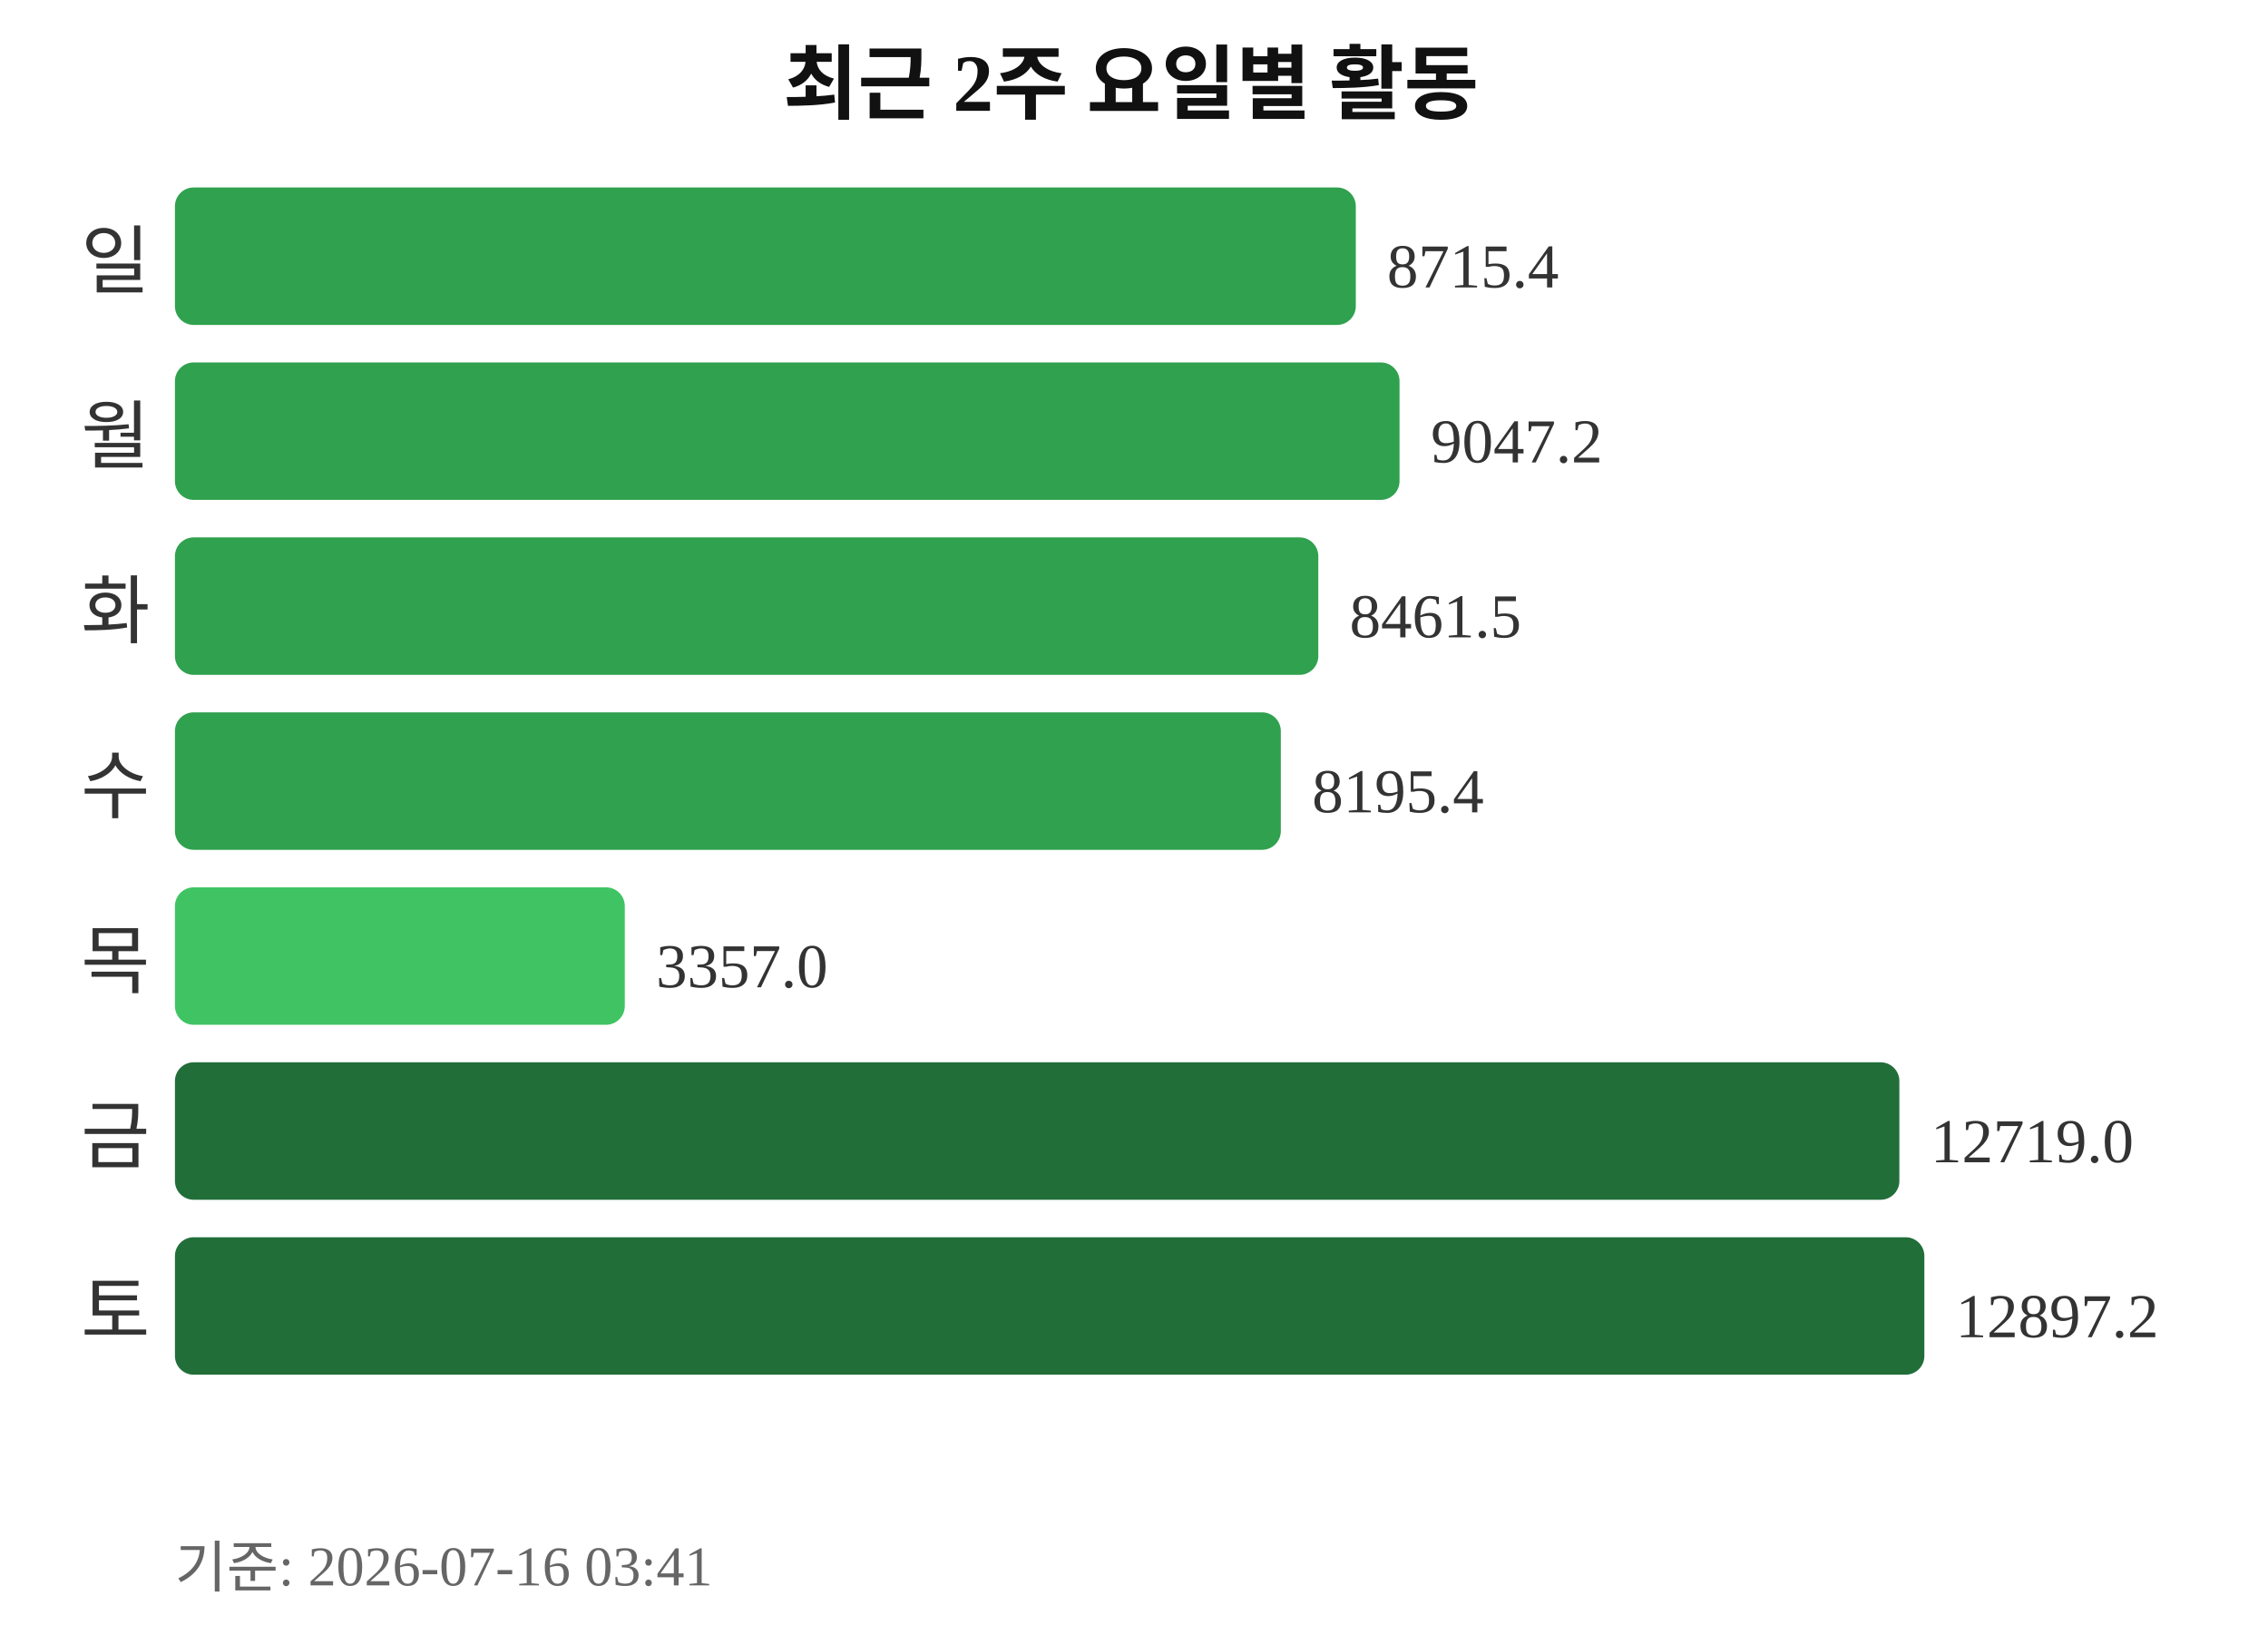
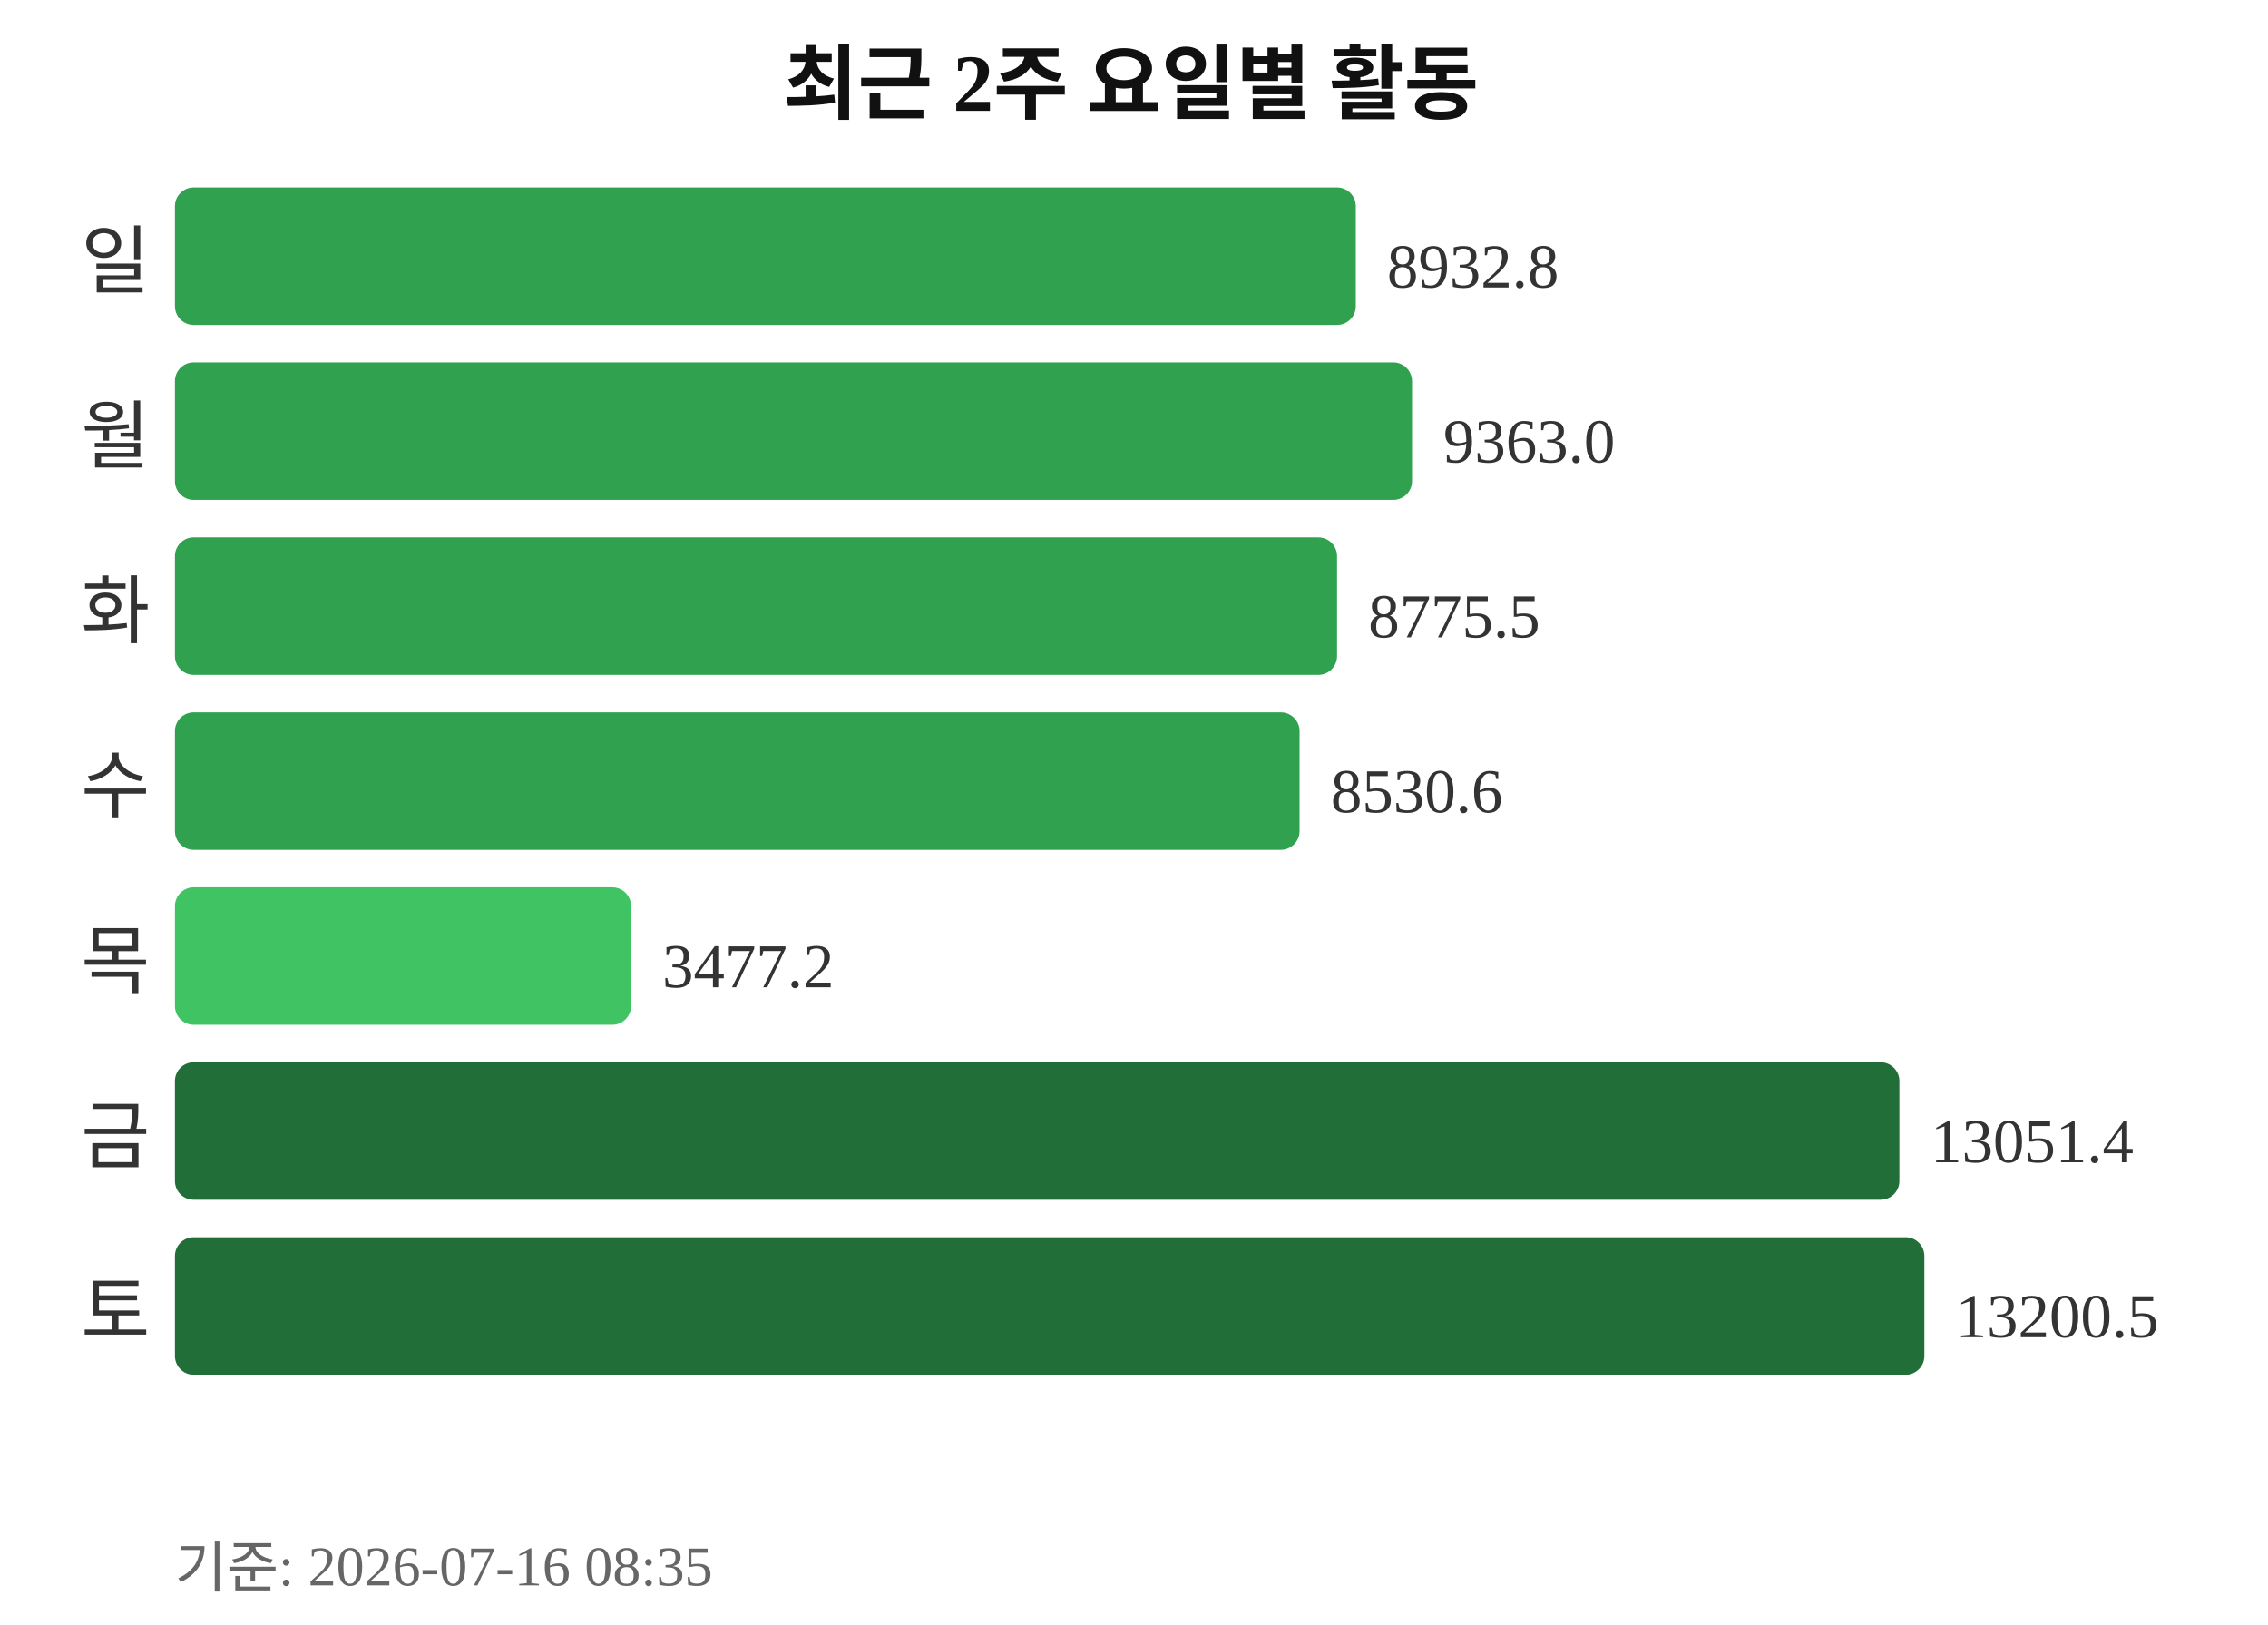
<svg xmlns="http://www.w3.org/2000/svg" width="363" height="260">
  <text x="181" y="18" text-anchor="middle" font-size="13" font-weight="bold" fill="#111111">최근 2주 요일별 활동</text>
  <text x="24" y="46" text-anchor="end" font-size="12" fill="#333333">일</text>
  <rect x="28" y="30" width="189" height="22" rx="3" fill="#30a14e" />
-   <text x="222" y="46" font-size="10" fill="#333333">8715.4</text>
+   <text x="222" y="46" font-size="10" fill="#333333">8932.8</text>
  <text x="24" y="74" text-anchor="end" font-size="12" fill="#333333">월</text>
-   <rect x="28" y="58" width="196" height="22" rx="3" fill="#30a14e" />
-   <text x="229" y="74" font-size="10" fill="#333333">9047.2</text>
+   <rect x="28" y="58" width="198" height="22" rx="3" fill="#30a14e" />
+   <text x="231" y="74" font-size="10" fill="#333333">9363.0</text>
  <text x="24" y="102" text-anchor="end" font-size="12" fill="#333333">화</text>
-   <rect x="28" y="86" width="183" height="22" rx="3" fill="#30a14e" />
-   <text x="216" y="102" font-size="10" fill="#333333">8461.5</text>
+   <rect x="28" y="86" width="186" height="22" rx="3" fill="#30a14e" />
+   <text x="219" y="102" font-size="10" fill="#333333">8775.5</text>
  <text x="24" y="130" text-anchor="end" font-size="12" fill="#333333">수</text>
-   <rect x="28" y="114" width="177" height="22" rx="3" fill="#30a14e" />
-   <text x="210" y="130" font-size="10" fill="#333333">8195.4</text>
+   <rect x="28" y="114" width="180" height="22" rx="3" fill="#30a14e" />
+   <text x="213" y="130" font-size="10" fill="#333333">8530.6</text>
  <text x="24" y="158" text-anchor="end" font-size="12" fill="#333333">목</text>
-   <rect x="28" y="142" width="72" height="22" rx="3" fill="#40c463" />
-   <text x="105" y="158" font-size="10" fill="#333333">3357.0</text>
+   <rect x="28" y="142" width="73" height="22" rx="3" fill="#40c463" />
+   <text x="106" y="158" font-size="10" fill="#333333">3477.2</text>
  <text x="24" y="186" text-anchor="end" font-size="12" fill="#333333">금</text>
  <rect x="28" y="170" width="276" height="22" rx="3" fill="#216e39" />
-   <text x="309" y="186" font-size="10" fill="#333333">12719.0</text>
+   <text x="309" y="186" font-size="10" fill="#333333">13051.4</text>
  <text x="24" y="214" text-anchor="end" font-size="12" fill="#333333">토</text>
  <rect x="28" y="198" width="280" height="22" rx="3" fill="#216e39" />
-   <text x="313" y="214" font-size="10" fill="#333333">12897.2</text>
-   <text x="28" y="254" font-size="9" fill="#666666">기준: 2026-07-16 03:41</text>
+   <text x="313" y="214" font-size="10" fill="#333333">13200.5</text>
+   <text x="28" y="254" font-size="9" fill="#666666">기준: 2026-07-16 08:35</text>
</svg>
